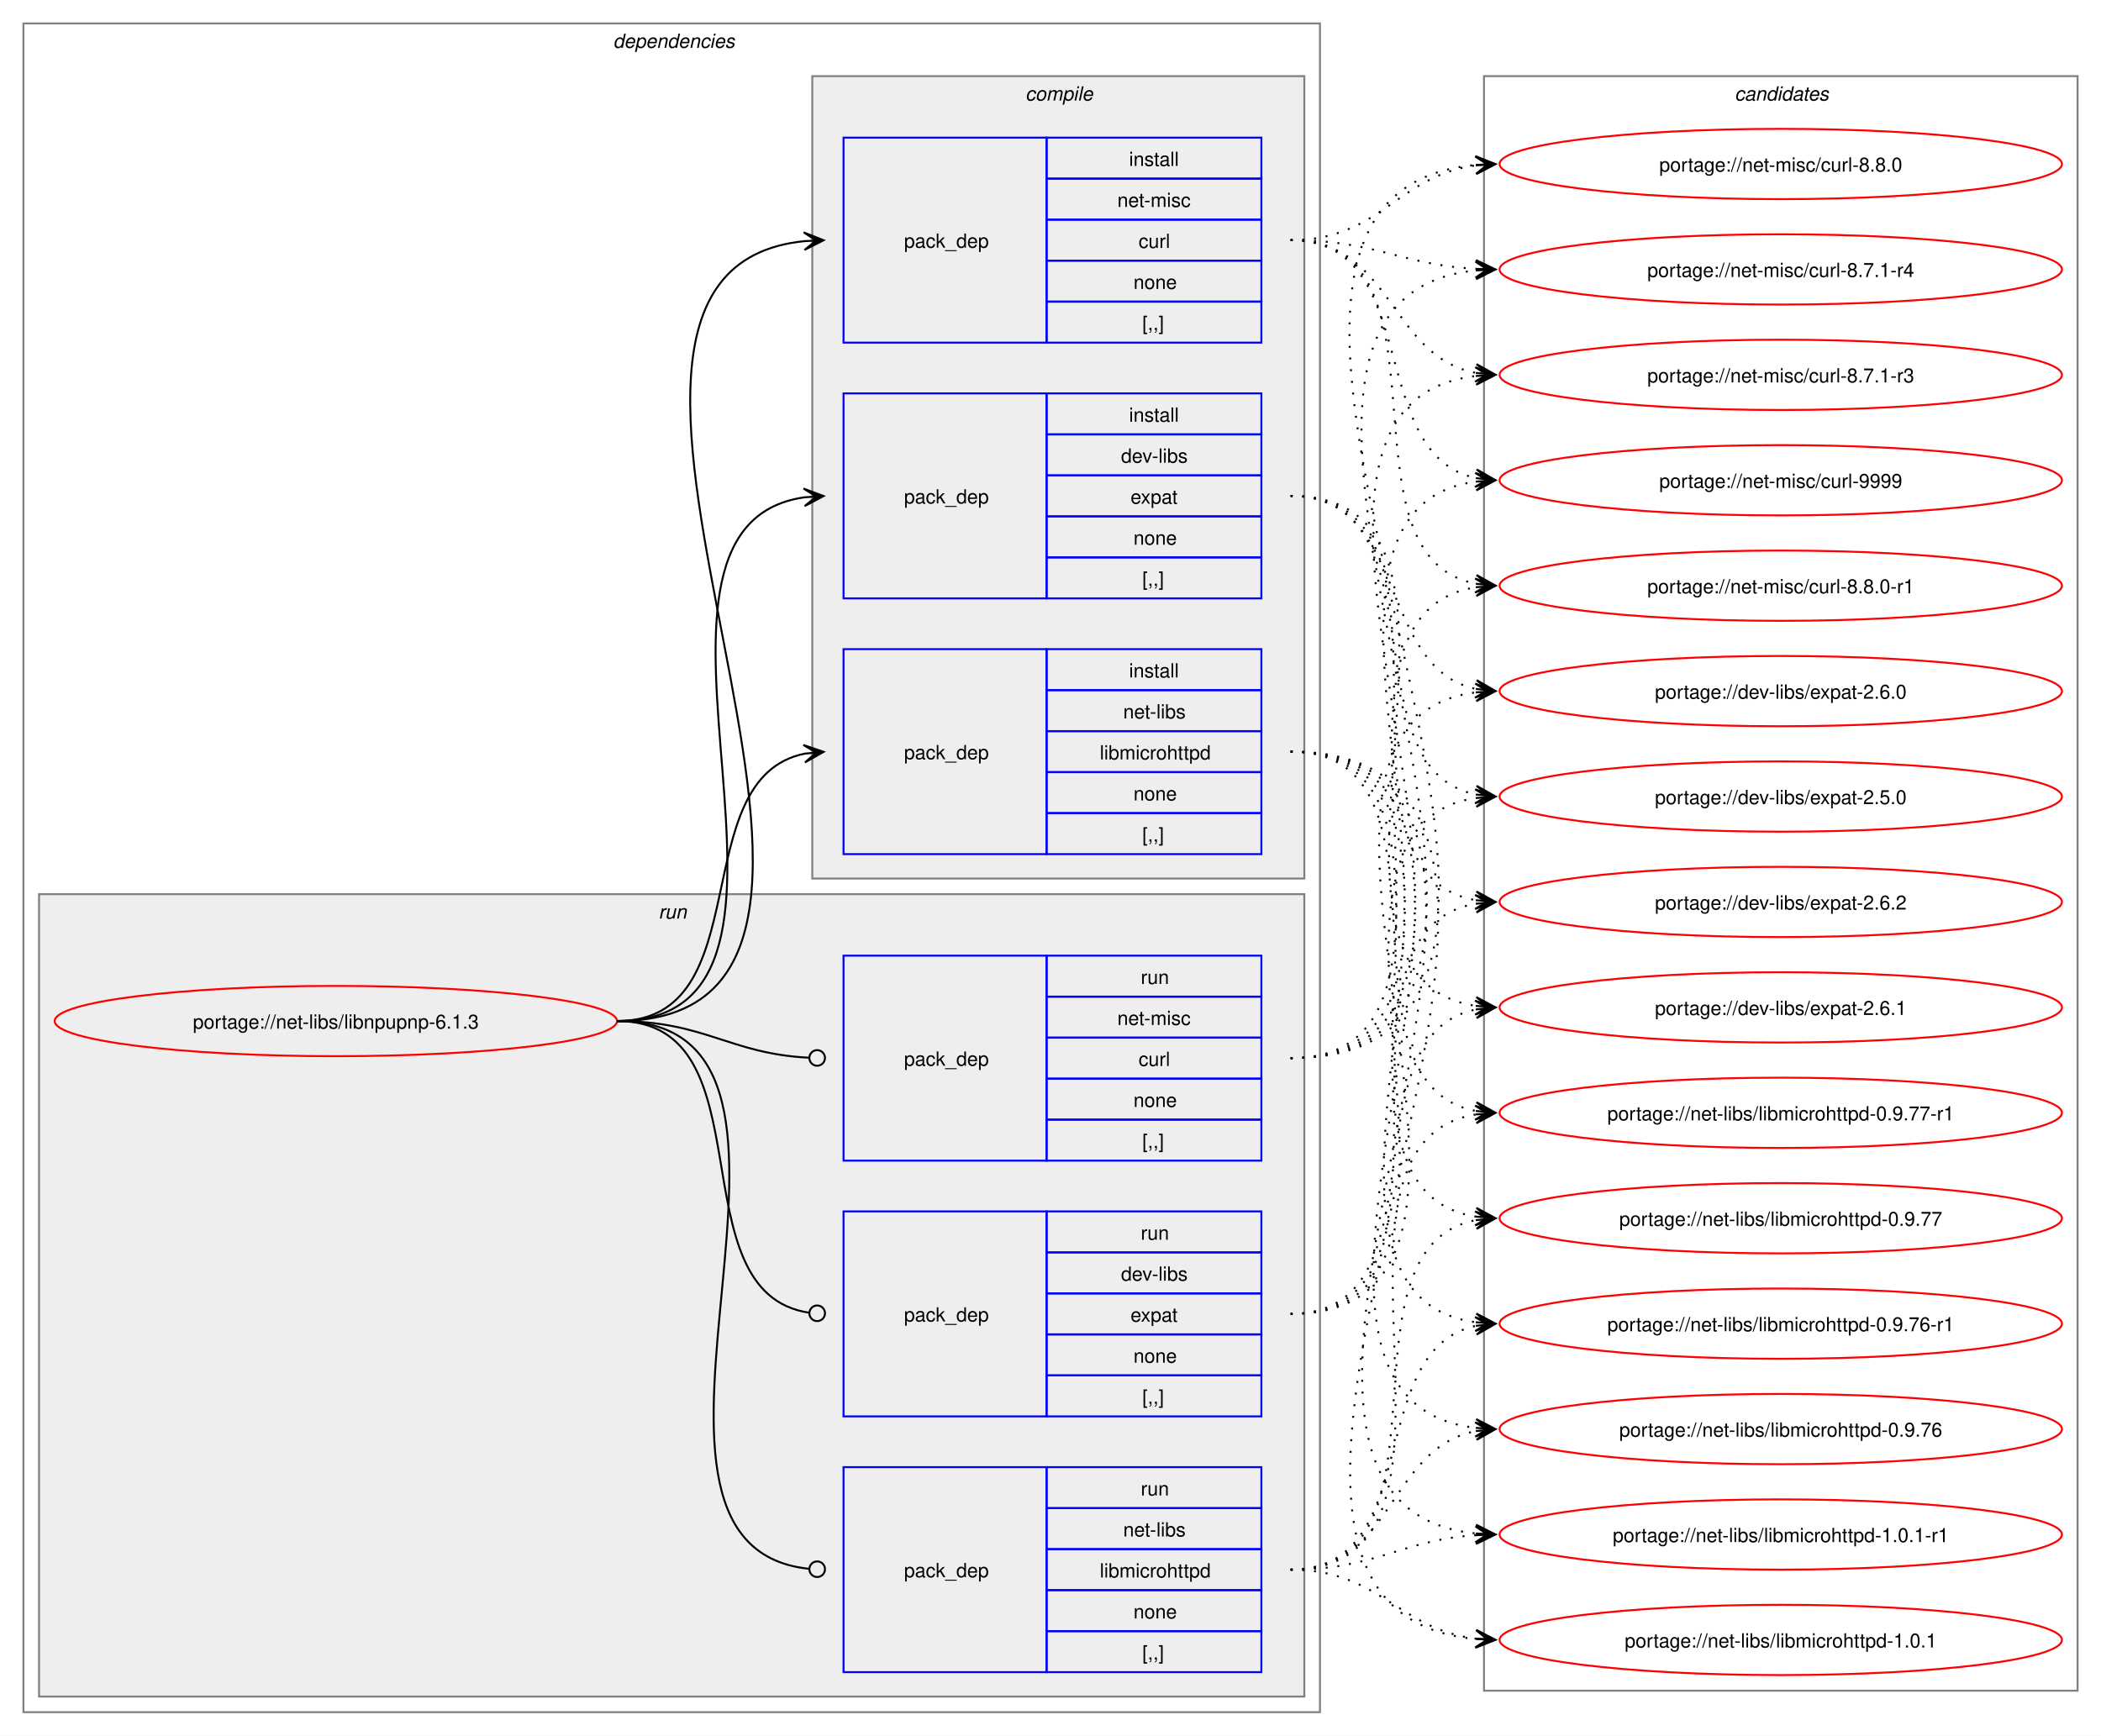
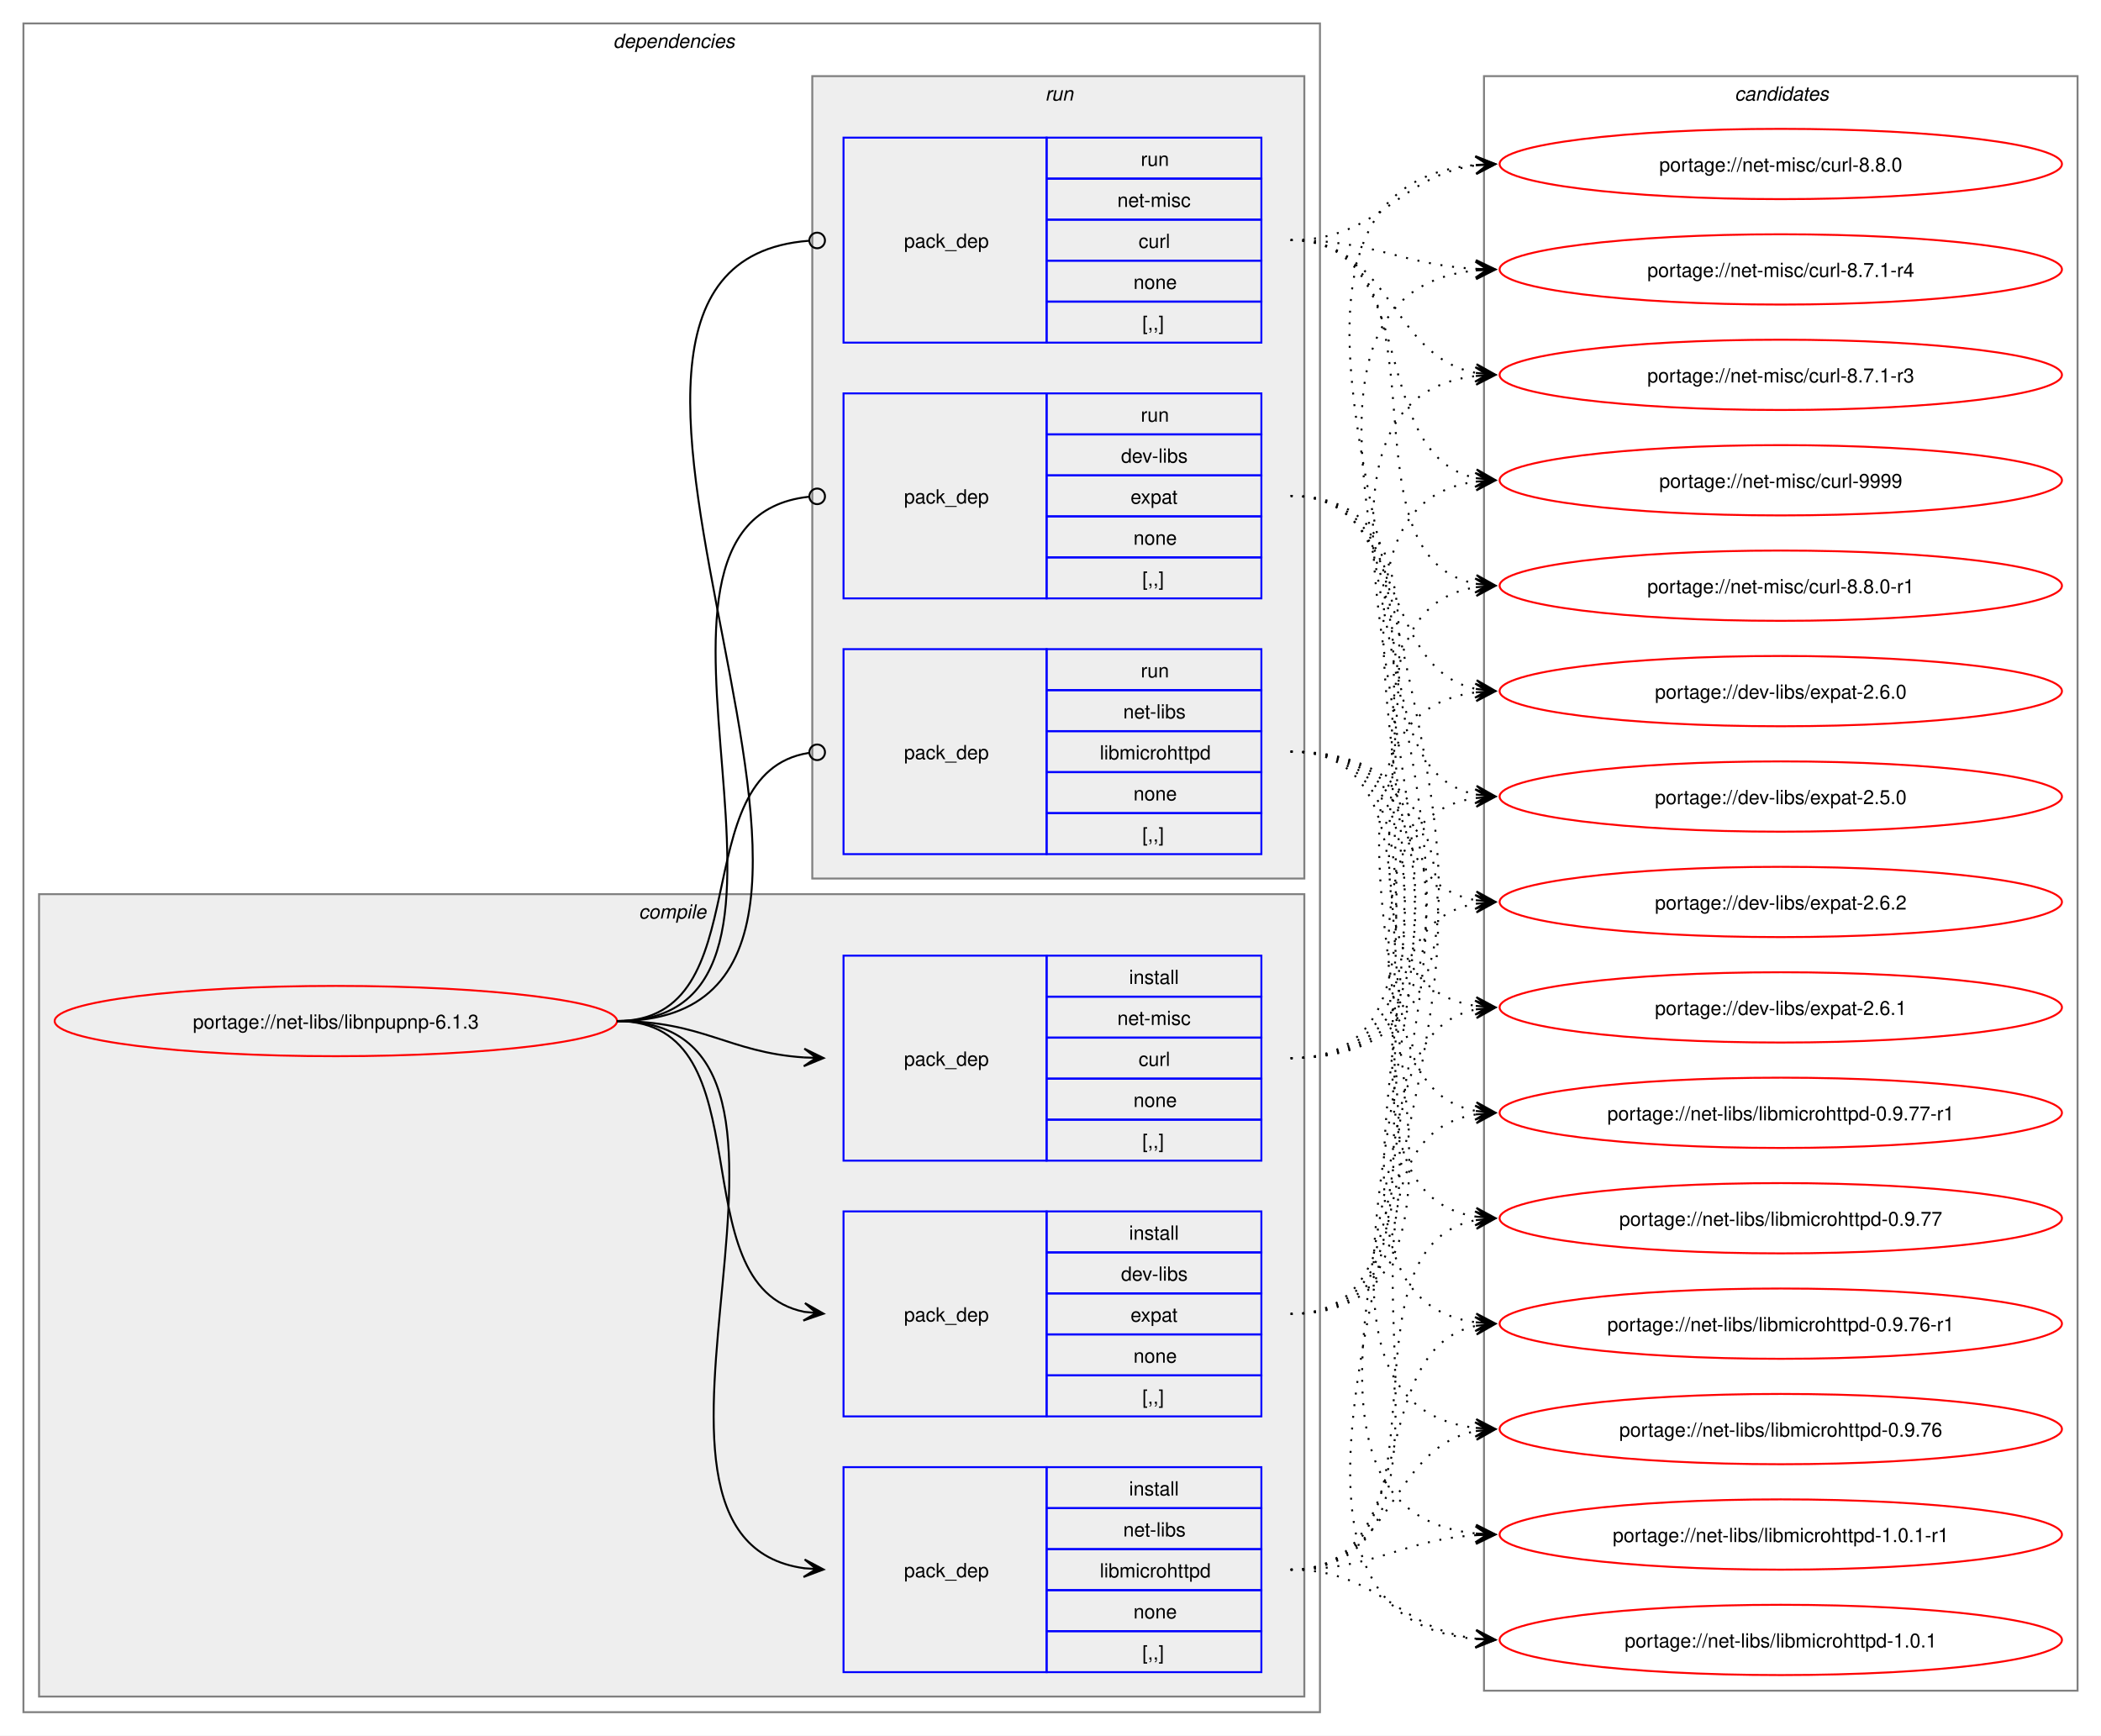
<svg xmlns="http://www.w3.org/2000/svg" xmlns:xlink="http://www.w3.org/1999/xlink" width="1076pt" height="889pt" viewBox="0.00 0.00 1076.00 889.00">
  <g id="graph0" class="graph" transform="scale(1 1) rotate(0) translate(4 885)">
    <polygon fill="white" stroke="none" points="-4,4 -4,-885 1072,-885 1072,4 -4,4" />
    <g id="clust2" class="cluster">
      <polygon fill="none" stroke="gray" points="8,-8 8,-873 672,-873 672,-8 8,-8" />
      <text text-anchor="start" x="310" y="-860.5" font-family="Helvetica,sans-Serif" font-style="italic" font-size="10.00">dependencies</text>
    </g>
+     <g id="clust3" class="cluster">
+       <polygon fill="#eeeeee" stroke="gray" points="16,-16 16,-427 664,-427 664,-16 16,-16" />
+       <text text-anchor="start" x="323.12" y="-414.5" font-family="Helvetica,sans-Serif" font-style="italic" font-size="10.00">compile</text>
+     </g>
    <g id="clust8" class="cluster">
-       <polygon fill="#eeeeee" stroke="gray" points="16,-16 16,-427 664,-427 664,-16 16,-16" />
-       <text text-anchor="start" x="333.25" y="-414.5" font-family="Helvetica,sans-Serif" font-style="italic" font-size="10.00">run</text>
-     </g>
-     <g id="clust3" class="cluster">
      <polygon fill="#eeeeee" stroke="gray" points="412,-435 412,-846 664,-846 664,-435 412,-435" />
-       <text text-anchor="start" x="521.12" y="-833.5" font-family="Helvetica,sans-Serif" font-style="italic" font-size="10.00">compile</text>
+       <text text-anchor="start" x="531.25" y="-833.5" font-family="Helvetica,sans-Serif" font-style="italic" font-size="10.00">run</text>
    </g>
    <g id="clust12" class="cluster">
      <polygon fill="none" stroke="gray" points="756,-19 756,-846 1060,-846 1060,-19 756,-19" />
      <text text-anchor="start" x="884.38" y="-833.5" font-family="Helvetica,sans-Serif" font-style="italic" font-size="10.00">candidates</text>
    </g>
    <g id="node1" class="node">
      <g id="a_node1">
        <a xlink:href="../net-libs/libnpupnp-6.1.3.svg" xlink:title="portage://net-libs/libnpupnp-6.1.3">
          <ellipse fill="none" stroke="red" cx="168" cy="-362" rx="144" ry="18" />
          <text text-anchor="middle" x="168" y="-358.12" font-family="Helvetica,sans-Serif" font-size="10.00">portage://net-libs/libnpupnp-6.1.3</text>
        </a>
      </g>
    </g>
    <g id="node2" class="node">
+       <polygon fill="none" stroke="blue" points="428,-159.5 428,-264.5 532,-264.5 532,-159.5 428,-159.5" />
+       <text text-anchor="start" x="459" y="-208.12" font-family="Helvetica,sans-Serif" font-size="10.00">pack_dep</text>
+       <polygon fill="none" stroke="blue" points="532,-243.5 532,-264.5 642,-264.5 642,-243.5 532,-243.5" />
+       <text text-anchor="start" x="574.25" y="-250" font-family="Helvetica,sans-Serif" font-size="10.00">install</text>
+       <polygon fill="none" stroke="blue" points="532,-222.5 532,-243.5 642,-243.5 642,-222.5 532,-222.5" />
+       <text text-anchor="start" x="570.12" y="-229" font-family="Helvetica,sans-Serif" font-size="10.00">dev-libs</text>
+       <polygon fill="none" stroke="blue" points="532,-201.5 532,-222.5 642,-222.5 642,-201.5 532,-201.5" />
+       <text text-anchor="start" x="575" y="-208" font-family="Helvetica,sans-Serif" font-size="10.00">expat</text>
+       <polygon fill="none" stroke="blue" points="532,-180.5 532,-201.5 642,-201.5 642,-180.5 532,-180.5" />
+       <text text-anchor="start" x="576.5" y="-187" font-family="Helvetica,sans-Serif" font-size="10.00">none</text>
+       <polygon fill="none" stroke="blue" points="532,-159.5 532,-180.5 642,-180.5 642,-159.5 532,-159.5" />
+       <text text-anchor="start" x="581" y="-166" font-family="Helvetica,sans-Serif" font-size="10.00">[,,]</text>
+     </g>
+     <g id="edge1" class="edge">
+       <path fill="none" stroke="black" d="M312,-362C389.89,-362 342.32,-226.29 407.96,-213.04" />
+       <polygon fill="black" stroke="black" points="417.79,-212.11 408.25,-217.53 414.02,-212.47 407.83,-213.05 407.83,-213.05 407.83,-213.05 414.02,-212.47 407.41,-208.57 417.79,-212.11" />
+     </g>
+     <g id="node3" class="node">
+       <polygon fill="none" stroke="blue" points="428,-28.5 428,-133.5 532,-133.5 532,-28.5 428,-28.5" />
+       <text text-anchor="start" x="459" y="-77.12" font-family="Helvetica,sans-Serif" font-size="10.00">pack_dep</text>
+       <polygon fill="none" stroke="blue" points="532,-112.5 532,-133.5 642,-133.5 642,-112.5 532,-112.5" />
+       <text text-anchor="start" x="574.25" y="-119" font-family="Helvetica,sans-Serif" font-size="10.00">install</text>
+       <polygon fill="none" stroke="blue" points="532,-91.5 532,-112.5 642,-112.5 642,-91.5 532,-91.5" />
+       <text text-anchor="start" x="571.25" y="-98" font-family="Helvetica,sans-Serif" font-size="10.00">net-libs</text>
+       <polygon fill="none" stroke="blue" points="532,-70.5 532,-91.5 642,-91.5 642,-70.5 532,-70.5" />
+       <text text-anchor="start" x="559.25" y="-77" font-family="Helvetica,sans-Serif" font-size="10.00">libmicrohttpd</text>
+       <polygon fill="none" stroke="blue" points="532,-49.5 532,-70.5 642,-70.5 642,-49.5 532,-49.5" />
+       <text text-anchor="start" x="576.5" y="-56" font-family="Helvetica,sans-Serif" font-size="10.00">none</text>
+       <polygon fill="none" stroke="blue" points="532,-28.5 532,-49.5 642,-49.5 642,-28.5 532,-28.5" />
+       <text text-anchor="start" x="581" y="-35" font-family="Helvetica,sans-Serif" font-size="10.00">[,,]</text>
+     </g>
+     <g id="edge2" class="edge">
+       <path fill="none" stroke="black" d="M312,-362C441.72,-362 294.5,-97.22 408,-81.71" />
+       <polygon fill="black" stroke="black" points="417.78,-81.08 408.09,-86.21 414.01,-81.32 407.8,-81.72 407.8,-81.72 407.8,-81.72 414.01,-81.32 407.52,-77.23 417.78,-81.08" />
+     </g>
+     <g id="node4" class="node">
+       <polygon fill="none" stroke="blue" points="428,-290.5 428,-395.5 532,-395.5 532,-290.5 428,-290.5" />
+       <text text-anchor="start" x="459" y="-339.12" font-family="Helvetica,sans-Serif" font-size="10.00">pack_dep</text>
+       <polygon fill="none" stroke="blue" points="532,-374.5 532,-395.5 642,-395.5 642,-374.5 532,-374.5" />
+       <text text-anchor="start" x="574.25" y="-381" font-family="Helvetica,sans-Serif" font-size="10.00">install</text>
+       <polygon fill="none" stroke="blue" points="532,-353.5 532,-374.5 642,-374.5 642,-353.5 532,-353.5" />
+       <text text-anchor="start" x="568.25" y="-360" font-family="Helvetica,sans-Serif" font-size="10.00">net-misc</text>
+       <polygon fill="none" stroke="blue" points="532,-332.5 532,-353.5 642,-353.5 642,-332.5 532,-332.5" />
+       <text text-anchor="start" x="579.12" y="-339" font-family="Helvetica,sans-Serif" font-size="10.00">curl</text>
+       <polygon fill="none" stroke="blue" points="532,-311.5 532,-332.5 642,-332.5 642,-311.5 532,-311.5" />
+       <text text-anchor="start" x="576.5" y="-318" font-family="Helvetica,sans-Serif" font-size="10.00">none</text>
+       <polygon fill="none" stroke="blue" points="532,-290.5 532,-311.5 642,-311.5 642,-290.5 532,-290.5" />
+       <text text-anchor="start" x="581" y="-297" font-family="Helvetica,sans-Serif" font-size="10.00">[,,]</text>
+     </g>
+     <g id="edge3" class="edge">
+       <path fill="none" stroke="black" d="M312,-362C356.34,-362 368.74,-345.99 407.84,-343.36" />
+       <polygon fill="black" stroke="black" points="417.78,-343.04 407.93,-347.86 414,-343.16 407.79,-343.36 407.79,-343.36 407.79,-343.36 414,-343.16 407.64,-338.87 417.78,-343.04" />
+     </g>
+     <g id="node5" class="node">
      <polygon fill="none" stroke="blue" points="428,-578.5 428,-683.5 532,-683.5 532,-578.5 428,-578.5" />
      <text text-anchor="start" x="459" y="-627.12" font-family="Helvetica,sans-Serif" font-size="10.00">pack_dep</text>
      <polygon fill="none" stroke="blue" points="532,-662.5 532,-683.5 642,-683.5 642,-662.5 532,-662.5" />
-       <text text-anchor="start" x="574.25" y="-669" font-family="Helvetica,sans-Serif" font-size="10.00">install</text>
+       <text text-anchor="start" x="580.25" y="-669" font-family="Helvetica,sans-Serif" font-size="10.00">run</text>
      <polygon fill="none" stroke="blue" points="532,-641.5 532,-662.5 642,-662.5 642,-641.5 532,-641.5" />
      <text text-anchor="start" x="570.12" y="-648" font-family="Helvetica,sans-Serif" font-size="10.00">dev-libs</text>
      <polygon fill="none" stroke="blue" points="532,-620.5 532,-641.5 642,-641.5 642,-620.5 532,-620.5" />
      <text text-anchor="start" x="575" y="-627" font-family="Helvetica,sans-Serif" font-size="10.00">expat</text>
      <polygon fill="none" stroke="blue" points="532,-599.5 532,-620.5 642,-620.5 642,-599.5 532,-599.5" />
      <text text-anchor="start" x="576.5" y="-606" font-family="Helvetica,sans-Serif" font-size="10.00">none</text>
      <polygon fill="none" stroke="blue" points="532,-578.5 532,-599.5 642,-599.5 642,-578.5 532,-578.5" />
      <text text-anchor="start" x="581" y="-585" font-family="Helvetica,sans-Serif" font-size="10.00">[,,]</text>
    </g>
-     <g id="edge1" class="edge">
-       <path fill="none" stroke="black" d="M312,-362C436.77,-362 299.18,-614.96 408.07,-630.28" />
-       <polygon fill="black" stroke="black" points="417.78,-630.92 407.51,-634.75 414.01,-630.67 407.81,-630.26 407.81,-630.26 407.81,-630.26 414.01,-630.67 408.1,-625.77 417.78,-630.92" />
-     </g>
-     <g id="node3" class="node">
+     <g id="edge4" class="edge">
+       <path fill="none" stroke="black" d="M312,-362C437.53,-362 297.51,-618.03 410.07,-630.53" />
+       <ellipse fill="none" stroke="black" cx="414.51" cy="-630.76" rx="4" ry="4" />
+     </g>
+     <g id="node6" class="node">
      <polygon fill="none" stroke="blue" points="428,-447.5 428,-552.5 532,-552.5 532,-447.5 428,-447.5" />
      <text text-anchor="start" x="459" y="-496.12" font-family="Helvetica,sans-Serif" font-size="10.00">pack_dep</text>
      <polygon fill="none" stroke="blue" points="532,-531.5 532,-552.5 642,-552.5 642,-531.5 532,-531.5" />
-       <text text-anchor="start" x="574.25" y="-538" font-family="Helvetica,sans-Serif" font-size="10.00">install</text>
+       <text text-anchor="start" x="580.25" y="-538" font-family="Helvetica,sans-Serif" font-size="10.00">run</text>
      <polygon fill="none" stroke="blue" points="532,-510.5 532,-531.5 642,-531.5 642,-510.5 532,-510.5" />
      <text text-anchor="start" x="571.25" y="-517" font-family="Helvetica,sans-Serif" font-size="10.00">net-libs</text>
      <polygon fill="none" stroke="blue" points="532,-489.5 532,-510.5 642,-510.5 642,-489.5 532,-489.5" />
      <text text-anchor="start" x="559.25" y="-496" font-family="Helvetica,sans-Serif" font-size="10.00">libmicrohttpd</text>
      <polygon fill="none" stroke="blue" points="532,-468.5 532,-489.5 642,-489.5 642,-468.5 532,-468.5" />
      <text text-anchor="start" x="576.5" y="-475" font-family="Helvetica,sans-Serif" font-size="10.00">none</text>
      <polygon fill="none" stroke="blue" points="532,-447.5 532,-468.5 642,-468.5 642,-447.5 532,-447.5" />
      <text text-anchor="start" x="581" y="-454" font-family="Helvetica,sans-Serif" font-size="10.00">[,,]</text>
    </g>
-     <g id="edge2" class="edge">
-       <path fill="none" stroke="black" d="M312,-362C385.67,-362 345.96,-486.34 408.12,-498.97" />
-       <polygon fill="black" stroke="black" points="417.79,-499.89 407.41,-503.42 414.02,-499.53 407.83,-498.94 407.83,-498.94 407.83,-498.94 414.02,-499.53 408.26,-494.46 417.79,-499.89" />
-     </g>
-     <g id="node4" class="node">
+     <g id="edge5" class="edge">
+       <path fill="none" stroke="black" d="M312,-362C386.43,-362 345.13,-488.91 410.07,-499.32" />
+       <ellipse fill="none" stroke="black" cx="414.51" cy="-499.66" rx="4" ry="4" />
+     </g>
+     <g id="node7" class="node">
      <polygon fill="none" stroke="blue" points="428,-709.5 428,-814.5 532,-814.5 532,-709.5 428,-709.5" />
      <text text-anchor="start" x="459" y="-758.12" font-family="Helvetica,sans-Serif" font-size="10.00">pack_dep</text>
      <polygon fill="none" stroke="blue" points="532,-793.5 532,-814.5 642,-814.5 642,-793.5 532,-793.5" />
-       <text text-anchor="start" x="574.25" y="-800" font-family="Helvetica,sans-Serif" font-size="10.00">install</text>
+       <text text-anchor="start" x="580.25" y="-800" font-family="Helvetica,sans-Serif" font-size="10.00">run</text>
      <polygon fill="none" stroke="blue" points="532,-772.5 532,-793.5 642,-793.5 642,-772.5 532,-772.5" />
      <text text-anchor="start" x="568.25" y="-779" font-family="Helvetica,sans-Serif" font-size="10.00">net-misc</text>
      <polygon fill="none" stroke="blue" points="532,-751.5 532,-772.5 642,-772.5 642,-751.5 532,-751.5" />
      <text text-anchor="start" x="579.12" y="-758" font-family="Helvetica,sans-Serif" font-size="10.00">curl</text>
      <polygon fill="none" stroke="blue" points="532,-730.5 532,-751.5 642,-751.5 642,-730.5 532,-730.5" />
      <text text-anchor="start" x="576.5" y="-737" font-family="Helvetica,sans-Serif" font-size="10.00">none</text>
      <polygon fill="none" stroke="blue" points="532,-709.5 532,-730.5 642,-730.5 642,-709.5 532,-709.5" />
      <text text-anchor="start" x="581" y="-716" font-family="Helvetica,sans-Serif" font-size="10.00">[,,]</text>
    </g>
-     <g id="edge3" class="edge">
-       <path fill="none" stroke="black" d="M312,-362C492.25,-362 245.49,-745.76 408.23,-761.5" />
-       <polygon fill="black" stroke="black" points="417.78,-761.94 407.59,-765.98 414.01,-761.77 407.79,-761.48 407.79,-761.48 407.79,-761.48 414.01,-761.77 408,-756.99 417.78,-761.94" />
-     </g>
-     <g id="node5" class="node">
-       <polygon fill="none" stroke="blue" points="428,-159.5 428,-264.5 532,-264.5 532,-159.5 428,-159.5" />
-       <text text-anchor="start" x="459" y="-208.12" font-family="Helvetica,sans-Serif" font-size="10.00">pack_dep</text>
-       <polygon fill="none" stroke="blue" points="532,-243.5 532,-264.5 642,-264.5 642,-243.5 532,-243.5" />
-       <text text-anchor="start" x="580.25" y="-250" font-family="Helvetica,sans-Serif" font-size="10.00">run</text>
-       <polygon fill="none" stroke="blue" points="532,-222.5 532,-243.5 642,-243.5 642,-222.5 532,-222.5" />
-       <text text-anchor="start" x="570.12" y="-229" font-family="Helvetica,sans-Serif" font-size="10.00">dev-libs</text>
-       <polygon fill="none" stroke="blue" points="532,-201.5 532,-222.5 642,-222.5 642,-201.5 532,-201.5" />
-       <text text-anchor="start" x="575" y="-208" font-family="Helvetica,sans-Serif" font-size="10.00">expat</text>
-       <polygon fill="none" stroke="blue" points="532,-180.5 532,-201.5 642,-201.5 642,-180.5 532,-180.5" />
-       <text text-anchor="start" x="576.5" y="-187" font-family="Helvetica,sans-Serif" font-size="10.00">none</text>
-       <polygon fill="none" stroke="blue" points="532,-159.5 532,-180.5 642,-180.5 642,-159.5 532,-159.5" />
-       <text text-anchor="start" x="581" y="-166" font-family="Helvetica,sans-Serif" font-size="10.00">[,,]</text>
-     </g>
-     <g id="edge4" class="edge">
-       <path fill="none" stroke="black" d="M312,-362C390.85,-362 341.13,-222.93 410.44,-212.6" />
-       <ellipse fill="none" stroke="black" cx="414.51" cy="-212.32" rx="4" ry="4" />
-     </g>
-     <g id="node6" class="node">
-       <polygon fill="none" stroke="blue" points="428,-28.5 428,-133.5 532,-133.5 532,-28.5 428,-28.5" />
-       <text text-anchor="start" x="459" y="-77.12" font-family="Helvetica,sans-Serif" font-size="10.00">pack_dep</text>
-       <polygon fill="none" stroke="blue" points="532,-112.5 532,-133.5 642,-133.5 642,-112.5 532,-112.5" />
-       <text text-anchor="start" x="580.25" y="-119" font-family="Helvetica,sans-Serif" font-size="10.00">run</text>
-       <polygon fill="none" stroke="blue" points="532,-91.5 532,-112.5 642,-112.5 642,-91.5 532,-91.5" />
-       <text text-anchor="start" x="571.25" y="-98" font-family="Helvetica,sans-Serif" font-size="10.00">net-libs</text>
-       <polygon fill="none" stroke="blue" points="532,-70.5 532,-91.5 642,-91.5 642,-70.5 532,-70.5" />
-       <text text-anchor="start" x="559.25" y="-77" font-family="Helvetica,sans-Serif" font-size="10.00">libmicrohttpd</text>
-       <polygon fill="none" stroke="blue" points="532,-49.5 532,-70.5 642,-70.5 642,-49.5 532,-49.5" />
-       <text text-anchor="start" x="576.5" y="-56" font-family="Helvetica,sans-Serif" font-size="10.00">none</text>
-       <polygon fill="none" stroke="blue" points="532,-28.5 532,-49.5 642,-49.5 642,-28.5 532,-28.5" />
-       <text text-anchor="start" x="581" y="-35" font-family="Helvetica,sans-Serif" font-size="10.00">[,,]</text>
-     </g>
-     <g id="edge5" class="edge">
-       <path fill="none" stroke="black" d="M312,-362C442.5,-362 292.71,-94.02 410.08,-81.46" />
-       <ellipse fill="none" stroke="black" cx="414.51" cy="-81.23" rx="4" ry="4" />
-     </g>
-     <g id="node7" class="node">
-       <polygon fill="none" stroke="blue" points="428,-290.5 428,-395.5 532,-395.5 532,-290.5 428,-290.5" />
-       <text text-anchor="start" x="459" y="-339.12" font-family="Helvetica,sans-Serif" font-size="10.00">pack_dep</text>
-       <polygon fill="none" stroke="blue" points="532,-374.5 532,-395.5 642,-395.5 642,-374.5 532,-374.5" />
-       <text text-anchor="start" x="580.25" y="-381" font-family="Helvetica,sans-Serif" font-size="10.00">run</text>
-       <polygon fill="none" stroke="blue" points="532,-353.5 532,-374.5 642,-374.5 642,-353.5 532,-353.5" />
-       <text text-anchor="start" x="568.25" y="-360" font-family="Helvetica,sans-Serif" font-size="10.00">net-misc</text>
-       <polygon fill="none" stroke="blue" points="532,-332.5 532,-353.5 642,-353.5 642,-332.5 532,-332.5" />
-       <text text-anchor="start" x="579.12" y="-339" font-family="Helvetica,sans-Serif" font-size="10.00">curl</text>
-       <polygon fill="none" stroke="blue" points="532,-311.5 532,-332.5 642,-332.5 642,-311.5 532,-311.5" />
-       <text text-anchor="start" x="576.5" y="-318" font-family="Helvetica,sans-Serif" font-size="10.00">none</text>
-       <polygon fill="none" stroke="blue" points="532,-290.5 532,-311.5 642,-311.5 642,-290.5 532,-290.5" />
-       <text text-anchor="start" x="581" y="-297" font-family="Helvetica,sans-Serif" font-size="10.00">[,,]</text>
-     </g>
    <g id="edge6" class="edge">
-       <path fill="none" stroke="black" d="M312,-362C357.19,-362 369.2,-345.37 410.11,-343.23" />
-       <ellipse fill="none" stroke="black" cx="414.5" cy="-343.11" rx="4" ry="4" />
+       <path fill="none" stroke="black" d="M312,-362C492.97,-362 243.52,-748.83 410.2,-761.67" />
+       <ellipse fill="none" stroke="black" cx="414.5" cy="-761.83" rx="4" ry="4" />
    </g>
    <g id="node8" class="node">
      <g id="a_node8">
        <a xlink:href="../dev-libs/expat-2.6.2.svg" xlink:title="portage://dev-libs/expat-2.6.2">
          <ellipse fill="none" stroke="red" cx="908" cy="-423" rx="144" ry="18" />
          <text text-anchor="middle" x="908" y="-419.12" font-family="Helvetica,sans-Serif" font-size="10.00">portage://dev-libs/expat-2.6.2</text>
        </a>
      </g>
    </g>
    <g id="edge7" class="edge">
-       <path fill="none" stroke="black" stroke-dasharray="1,5" d="M657,-631C756.8,-631 666.68,-438.54 752.02,-423.88" />
-       <polygon fill="black" stroke="black" points="761.79,-423.1 752.18,-428.38 758.02,-423.4 751.82,-423.9 751.82,-423.9 751.82,-423.9 758.02,-423.4 751.46,-419.41 761.79,-423.1" />
+       <path fill="none" stroke="black" stroke-dasharray="1,5" d="M657,-212C757.95,-212 665.66,-407.23 751.89,-422.11" />
+       <polygon fill="black" stroke="black" points="761.79,-422.9 751.46,-426.58 758.02,-422.6 751.82,-422.1 751.82,-422.1 751.82,-422.1 758.02,-422.6 752.18,-417.61 761.79,-422.9" />
    </g>
    <g id="node9" class="node">
      <g id="a_node9">
        <a xlink:href="../dev-libs/expat-2.6.1.svg" xlink:title="portage://dev-libs/expat-2.6.1">
          <ellipse fill="none" stroke="red" cx="908" cy="-369" rx="144" ry="18" />
          <text text-anchor="middle" x="908" y="-365.12" font-family="Helvetica,sans-Serif" font-size="10.00">portage://dev-libs/expat-2.6.1</text>
        </a>
      </g>
    </g>
    <g id="edge8" class="edge">
-       <path fill="none" stroke="black" stroke-dasharray="1,5" d="M657,-631C778.69,-631 646.2,-385.12 752,-369.75" />
-       <polygon fill="black" stroke="black" points="761.78,-369.08 752.11,-374.25 758.01,-369.34 751.81,-369.76 751.81,-369.76 751.81,-369.76 758.01,-369.34 751.5,-365.28 761.78,-369.08" />
+       <path fill="none" stroke="black" stroke-dasharray="1,5" d="M657,-212C737.25,-212 684.33,-354.63 752.1,-368" />
+       <polygon fill="black" stroke="black" points="761.79,-368.89 751.42,-372.45 758.02,-368.54 751.83,-367.97 751.83,-367.97 751.83,-367.97 758.02,-368.54 752.24,-363.49 761.79,-368.89" />
    </g>
    <g id="node10" class="node">
      <g id="a_node10">
        <a xlink:href="../dev-libs/expat-2.6.0.svg" xlink:title="portage://dev-libs/expat-2.6.0">
          <ellipse fill="none" stroke="red" cx="908" cy="-531" rx="144" ry="18" />
          <text text-anchor="middle" x="908" y="-527.12" font-family="Helvetica,sans-Serif" font-size="10.00">portage://dev-libs/expat-2.6.0</text>
        </a>
      </g>
    </g>
    <g id="edge9" class="edge">
-       <path fill="none" stroke="black" stroke-dasharray="1,5" d="M657,-631C717.72,-631 700.83,-543.11 751.85,-532.12" />
-       <polygon fill="black" stroke="black" points="761.79,-531.12 752.29,-536.6 758.03,-531.5 751.84,-532.12 751.84,-532.12 751.84,-532.12 758.03,-531.5 751.39,-527.65 761.79,-531.12" />
+       <path fill="none" stroke="black" stroke-dasharray="1,5" d="M657,-212C802.46,-212 623.53,-514.4 751.88,-530.35" />
+       <polygon fill="black" stroke="black" points="761.78,-530.93 751.54,-534.83 758.01,-530.71 751.8,-530.34 751.8,-530.34 751.8,-530.34 758.01,-530.71 752.07,-525.85 761.78,-530.93" />
    </g>
    <g id="node11" class="node">
      <g id="a_node11">
        <a xlink:href="../dev-libs/expat-2.5.0.svg" xlink:title="portage://dev-libs/expat-2.5.0">
          <ellipse fill="none" stroke="red" cx="908" cy="-477" rx="144" ry="18" />
          <text text-anchor="middle" x="908" y="-473.12" font-family="Helvetica,sans-Serif" font-size="10.00">portage://dev-libs/expat-2.5.0</text>
        </a>
      </g>
    </g>
    <g id="edge10" class="edge">
-       <path fill="none" stroke="black" stroke-dasharray="1,5" d="M657,-631C736.2,-631 685.24,-491.1 752.23,-477.98" />
-       <polygon fill="black" stroke="black" points="761.79,-477.11 752.24,-482.5 758.02,-477.45 751.83,-478.02 751.83,-478.02 751.83,-478.02 758.02,-477.45 751.42,-473.54 761.79,-477.11" />
+       <path fill="none" stroke="black" stroke-dasharray="1,5" d="M657,-212C779.89,-212 645.11,-460.7 751.9,-476.24" />
+       <polygon fill="black" stroke="black" points="761.78,-476.92 751.5,-480.72 758.01,-476.66 751.81,-476.23 751.81,-476.23 751.81,-476.23 758.01,-476.66 752.12,-471.74 761.78,-476.92" />
    </g>
    <g id="node12" class="node">
      <g id="a_node12">
        <a xlink:href="../net-libs/libmicrohttpd-1.0.1-r1.svg" xlink:title="portage://net-libs/libmicrohttpd-1.0.1-r1">
          <ellipse fill="none" stroke="red" cx="908" cy="-99" rx="144" ry="18" />
          <text text-anchor="middle" x="908" y="-95.12" font-family="Helvetica,sans-Serif" font-size="10.00">portage://net-libs/libmicrohttpd-1.0.1-r1</text>
        </a>
      </g>
    </g>
    <g id="edge11" class="edge">
-       <path fill="none" stroke="black" stroke-dasharray="1,5" d="M657,-500C837.56,-500 589.24,-115.28 752.21,-99.5" />
-       <polygon fill="black" stroke="black" points="761.78,-99.06 752,-104.01 758.01,-99.23 751.79,-99.52 751.79,-99.52 751.79,-99.52 758.01,-99.23 751.59,-95.02 761.78,-99.06" />
+       <path fill="none" stroke="black" stroke-dasharray="1,5" d="M657,-81C700.87,-81 713.25,-96.17 751.95,-98.66" />
+       <polygon fill="black" stroke="black" points="761.78,-98.96 751.65,-103.15 758,-98.84 751.79,-98.65 751.79,-98.65 751.79,-98.65 758,-98.84 751.93,-94.15 761.78,-98.96" />
    </g>
    <g id="node13" class="node">
      <g id="a_node13">
        <a xlink:href="../net-libs/libmicrohttpd-1.0.1.svg" xlink:title="portage://net-libs/libmicrohttpd-1.0.1">
          <ellipse fill="none" stroke="red" cx="908" cy="-45" rx="144" ry="18" />
          <text text-anchor="middle" x="908" y="-41.12" font-family="Helvetica,sans-Serif" font-size="10.00">portage://net-libs/libmicrohttpd-1.0.1</text>
        </a>
      </g>
    </g>
    <g id="edge12" class="edge">
-       <path fill="none" stroke="black" stroke-dasharray="1,5" d="M657,-500C860.78,-500 566.66,-61.73 751.97,-45.46" />
-       <polygon fill="black" stroke="black" points="761.78,-45.05 751.98,-49.97 758,-45.21 751.79,-45.47 751.79,-45.47 751.79,-45.47 758,-45.21 751.6,-40.98 761.78,-45.05" />
+       <path fill="none" stroke="black" stroke-dasharray="1,5" d="M657,-81C702.77,-81 711.93,-50.53 751.84,-45.66" />
+       <polygon fill="black" stroke="black" points="761.78,-45.07 752.06,-50.15 758.01,-45.29 751.8,-45.66 751.8,-45.66 751.8,-45.66 758.01,-45.29 751.54,-41.17 761.78,-45.07" />
    </g>
    <g id="node14" class="node">
      <g id="a_node14">
        <a xlink:href="../net-libs/libmicrohttpd-0.9.77-r1.svg" xlink:title="portage://net-libs/libmicrohttpd-0.9.77-r1">
          <ellipse fill="none" stroke="red" cx="908" cy="-315" rx="144" ry="18" />
          <text text-anchor="middle" x="908" y="-311.12" font-family="Helvetica,sans-Serif" font-size="10.00">portage://net-libs/libmicrohttpd-0.9.77-r1</text>
        </a>
      </g>
    </g>
    <g id="edge13" class="edge">
-       <path fill="none" stroke="black" stroke-dasharray="1,5" d="M657,-500C747.88,-500 674.79,-329.86 752.21,-315.91" />
-       <polygon fill="black" stroke="black" points="761.79,-315.1 752.2,-320.43 758.02,-315.42 751.82,-315.94 751.82,-315.94 751.82,-315.94 758.02,-315.42 751.44,-311.46 761.79,-315.1" />
+       <path fill="none" stroke="black" stroke-dasharray="1,5" d="M657,-81C767.16,-81 657.14,-298.84 751.81,-314.15" />
+       <polygon fill="black" stroke="black" points="761.79,-314.91 751.47,-318.64 758.01,-314.62 751.81,-314.15 751.81,-314.15 751.81,-314.15 758.01,-314.62 752.15,-309.67 761.79,-314.91" />
    </g>
    <g id="node15" class="node">
      <g id="a_node15">
        <a xlink:href="../net-libs/libmicrohttpd-0.9.77.svg" xlink:title="portage://net-libs/libmicrohttpd-0.9.77">
          <ellipse fill="none" stroke="red" cx="908" cy="-261" rx="144" ry="18" />
          <text text-anchor="middle" x="908" y="-257.12" font-family="Helvetica,sans-Serif" font-size="10.00">portage://net-libs/libmicrohttpd-0.9.77</text>
        </a>
      </g>
    </g>
    <g id="edge14" class="edge">
-       <path fill="none" stroke="black" stroke-dasharray="1,5" d="M657,-500C769.23,-500 655.16,-277.06 751.92,-261.82" />
-       <polygon fill="black" stroke="black" points="761.78,-261.09 752.14,-266.31 758.01,-261.37 751.81,-261.83 751.81,-261.83 751.81,-261.83 758.01,-261.37 751.48,-257.34 761.78,-261.09" />
+       <path fill="none" stroke="black" stroke-dasharray="1,5" d="M657,-81C745.85,-81 676.69,-245.86 751.96,-260.03" />
+       <polygon fill="black" stroke="black" points="761.79,-260.89 751.43,-264.5 758.02,-260.56 751.82,-260.02 751.82,-260.02 751.82,-260.02 758.02,-260.56 752.22,-255.54 761.79,-260.89" />
    </g>
    <g id="node16" class="node">
      <g id="a_node16">
        <a xlink:href="../net-libs/libmicrohttpd-0.9.76-r1.svg" xlink:title="portage://net-libs/libmicrohttpd-0.9.76-r1">
          <ellipse fill="none" stroke="red" cx="908" cy="-207" rx="144" ry="18" />
          <text text-anchor="middle" x="908" y="-203.12" font-family="Helvetica,sans-Serif" font-size="10.00">portage://net-libs/libmicrohttpd-0.9.76-r1</text>
        </a>
      </g>
    </g>
    <g id="edge15" class="edge">
-       <path fill="none" stroke="black" stroke-dasharray="1,5" d="M657,-500C791.56,-500 633.95,-223.36 751.96,-207.69" />
-       <polygon fill="black" stroke="black" points="761.78,-207.08 752.09,-212.19 758.01,-207.31 751.8,-207.7 751.8,-207.7 751.8,-207.7 758.01,-207.31 751.52,-203.21 761.78,-207.08" />
+       <path fill="none" stroke="black" stroke-dasharray="1,5" d="M657,-81C726.18,-81 693.89,-193.6 751.98,-205.91" />
+       <polygon fill="black" stroke="black" points="761.79,-206.88 751.39,-210.38 758.02,-206.51 751.84,-205.9 751.84,-205.9 751.84,-205.9 758.02,-206.51 752.28,-201.42 761.79,-206.88" />
    </g>
    <g id="node17" class="node">
      <g id="a_node17">
        <a xlink:href="../net-libs/libmicrohttpd-0.9.76.svg" xlink:title="portage://net-libs/libmicrohttpd-0.9.76">
          <ellipse fill="none" stroke="red" cx="908" cy="-153" rx="144" ry="18" />
          <text text-anchor="middle" x="908" y="-149.12" font-family="Helvetica,sans-Serif" font-size="10.00">portage://net-libs/libmicrohttpd-0.9.76</text>
        </a>
      </g>
    </g>
    <g id="edge16" class="edge">
-       <path fill="none" stroke="black" stroke-dasharray="1,5" d="M657,-500C814.32,-500 612.09,-169.74 751.85,-153.61" />
-       <polygon fill="black" stroke="black" points="761.78,-153.07 752.04,-158.11 758.01,-153.27 751.8,-153.61 751.8,-153.61 751.8,-153.61 758.01,-153.27 751.55,-149.12 761.78,-153.07" />
+       <path fill="none" stroke="black" stroke-dasharray="1,5" d="M657,-81C709.95,-81 706.84,-143.23 751.9,-151.98" />
+       <polygon fill="black" stroke="black" points="761.79,-152.89 751.42,-156.46 758.02,-152.54 751.83,-151.98 751.83,-151.98 751.83,-151.98 758.02,-152.54 752.24,-147.49 761.79,-152.89" />
    </g>
    <g id="node18" class="node">
      <g id="a_node18">
        <a xlink:href="../net-misc/curl-9999.svg" xlink:title="portage://net-misc/curl-9999">
          <ellipse fill="none" stroke="red" cx="908" cy="-639" rx="144" ry="18" />
          <text text-anchor="middle" x="908" y="-635.12" font-family="Helvetica,sans-Serif" font-size="10.00">portage://net-misc/curl-9999</text>
        </a>
      </g>
    </g>
    <g id="edge17" class="edge">
-       <path fill="none" stroke="black" stroke-dasharray="1,5" d="M657,-762C725.22,-762 694.7,-652.09 752.12,-640.06" />
-       <polygon fill="black" stroke="black" points="761.79,-639.12 752.27,-644.57 758.02,-639.49 751.83,-640.09 751.83,-640.09 751.83,-640.09 758.02,-639.49 751.4,-635.61 761.79,-639.12" />
+       <path fill="none" stroke="black" stroke-dasharray="1,5" d="M657,-343C792.78,-343 632.84,-622.47 751.87,-638.3" />
+       <polygon fill="black" stroke="black" points="761.78,-638.92 751.52,-642.79 758.01,-638.69 751.8,-638.3 751.8,-638.3 751.8,-638.3 758.01,-638.69 752.09,-633.81 761.78,-638.92" />
    </g>
    <g id="node19" class="node">
      <g id="a_node19">
        <a xlink:href="../net-misc/curl-8.8.0-r1.svg" xlink:title="portage://net-misc/curl-8.8.0-r1">
          <ellipse fill="none" stroke="red" cx="908" cy="-585" rx="144" ry="18" />
          <text text-anchor="middle" x="908" y="-581.12" font-family="Helvetica,sans-Serif" font-size="10.00">portage://net-misc/curl-8.8.0-r1</text>
        </a>
      </g>
    </g>
    <g id="edge18" class="edge">
-       <path fill="none" stroke="black" stroke-dasharray="1,5" d="M657,-762C744.75,-762 677.64,-599.88 752.09,-585.95" />
-       <polygon fill="black" stroke="black" points="761.79,-585.11 752.22,-590.46 758.02,-585.43 751.82,-585.98 751.82,-585.98 751.82,-585.98 758.02,-585.43 751.43,-581.49 761.79,-585.11" />
+       <path fill="none" stroke="black" stroke-dasharray="1,5" d="M657,-343C770.52,-343 653.86,-569.2 752.1,-584.22" />
+       <polygon fill="black" stroke="black" points="761.78,-584.91 751.49,-588.68 758.01,-584.64 751.81,-584.2 751.81,-584.2 751.81,-584.2 758.01,-584.64 752.13,-579.71 761.78,-584.91" />
    </g>
    <g id="node20" class="node">
      <g id="a_node20">
        <a xlink:href="../net-misc/curl-8.8.0.svg" xlink:title="portage://net-misc/curl-8.8.0">
          <ellipse fill="none" stroke="red" cx="908" cy="-801" rx="144" ry="18" />
          <text text-anchor="middle" x="908" y="-797.12" font-family="Helvetica,sans-Serif" font-size="10.00">portage://net-misc/curl-8.8.0</text>
        </a>
      </g>
    </g>
    <g id="edge19" class="edge">
-       <path fill="none" stroke="black" stroke-dasharray="1,5" d="M657,-762C703.28,-762 711.65,-795.14 752.01,-800.32" />
-       <polygon fill="black" stroke="black" points="761.78,-800.93 751.53,-804.8 758.01,-800.69 751.8,-800.31 751.8,-800.31 751.8,-800.31 758.01,-800.69 752.08,-795.82 761.78,-800.93" />
+       <path fill="none" stroke="black" stroke-dasharray="1,5" d="M657,-343C862.06,-343 565.46,-784.16 751.9,-800.53" />
+       <polygon fill="black" stroke="black" points="761.78,-800.95 751.6,-805.02 758,-800.79 751.79,-800.53 751.79,-800.53 751.79,-800.53 758,-800.79 751.98,-796.03 761.78,-800.95" />
    </g>
    <g id="node21" class="node">
      <g id="a_node21">
        <a xlink:href="../net-misc/curl-8.7.1-r4.svg" xlink:title="portage://net-misc/curl-8.7.1-r4">
          <ellipse fill="none" stroke="red" cx="908" cy="-747" rx="144" ry="18" />
          <text text-anchor="middle" x="908" y="-743.12" font-family="Helvetica,sans-Serif" font-size="10.00">portage://net-misc/curl-8.7.1-r4</text>
        </a>
      </g>
    </g>
    <g id="edge20" class="edge">
-       <path fill="none" stroke="black" stroke-dasharray="1,5" d="M657,-762C700.68,-762 713.39,-749.36 751.99,-747.29" />
-       <polygon fill="black" stroke="black" points="761.78,-747.03 751.9,-751.79 758,-747.13 751.79,-747.29 751.79,-747.29 751.79,-747.29 758,-747.13 751.67,-742.79 761.78,-747.03" />
+       <path fill="none" stroke="black" stroke-dasharray="1,5" d="M657,-343C838.83,-343 588.06,-730.6 752.14,-746.5" />
+       <polygon fill="black" stroke="black" points="761.78,-746.94 751.59,-750.98 758.01,-746.77 751.79,-746.48 751.79,-746.48 751.79,-746.48 758.01,-746.77 752,-741.99 761.78,-746.94" />
    </g>
    <g id="node22" class="node">
      <g id="a_node22">
        <a xlink:href="../net-misc/curl-8.7.1-r3.svg" xlink:title="portage://net-misc/curl-8.7.1-r3">
          <ellipse fill="none" stroke="red" cx="908" cy="-693" rx="144" ry="18" />
          <text text-anchor="middle" x="908" y="-689.12" font-family="Helvetica,sans-Serif" font-size="10.00">portage://net-misc/curl-8.7.1-r3</text>
        </a>
      </g>
    </g>
    <g id="edge21" class="edge">
+       <path fill="none" stroke="black" stroke-dasharray="1,5" d="M657,-343C815.72,-343 610.53,-676.79 752.19,-692.43" />
+       <polygon fill="black" stroke="black" points="761.78,-692.94 751.56,-696.91 758.01,-692.74 751.8,-692.41 751.8,-692.41 751.8,-692.41 758.01,-692.74 752.03,-687.92 761.78,-692.94" />
+     </g>
+     <g id="edge22" class="edge">
+       <path fill="none" stroke="black" stroke-dasharray="1,5" d="M657,-631C756.8,-631 666.68,-438.54 752.02,-423.88" />
+       <polygon fill="black" stroke="black" points="761.79,-423.1 752.18,-428.38 758.02,-423.4 751.82,-423.9 751.82,-423.9 751.82,-423.9 758.02,-423.4 751.46,-419.41 761.79,-423.1" />
+     </g>
+     <g id="edge23" class="edge">
+       <path fill="none" stroke="black" stroke-dasharray="1,5" d="M657,-631C778.69,-631 646.2,-385.12 752,-369.75" />
+       <polygon fill="black" stroke="black" points="761.78,-369.08 752.11,-374.25 758.01,-369.34 751.81,-369.76 751.81,-369.76 751.81,-369.76 758.01,-369.34 751.5,-365.28 761.78,-369.08" />
+     </g>
+     <g id="edge24" class="edge">
+       <path fill="none" stroke="black" stroke-dasharray="1,5" d="M657,-631C717.72,-631 700.83,-543.11 751.85,-532.12" />
+       <polygon fill="black" stroke="black" points="761.79,-531.12 752.29,-536.6 758.03,-531.5 751.84,-532.12 751.84,-532.12 751.84,-532.12 758.03,-531.5 751.39,-527.65 761.79,-531.12" />
+     </g>
+     <g id="edge25" class="edge">
+       <path fill="none" stroke="black" stroke-dasharray="1,5" d="M657,-631C736.2,-631 685.24,-491.1 752.23,-477.98" />
+       <polygon fill="black" stroke="black" points="761.79,-477.11 752.24,-482.5 758.02,-477.45 751.83,-478.02 751.83,-478.02 751.83,-478.02 758.02,-477.45 751.42,-473.54 761.79,-477.11" />
+     </g>
+     <g id="edge26" class="edge">
+       <path fill="none" stroke="black" stroke-dasharray="1,5" d="M657,-500C837.56,-500 589.24,-115.28 752.21,-99.5" />
+       <polygon fill="black" stroke="black" points="761.78,-99.06 752,-104.01 758.01,-99.23 751.79,-99.52 751.79,-99.52 751.79,-99.52 758.01,-99.23 751.59,-95.02 761.78,-99.06" />
+     </g>
+     <g id="edge27" class="edge">
+       <path fill="none" stroke="black" stroke-dasharray="1,5" d="M657,-500C860.78,-500 566.66,-61.73 751.97,-45.46" />
+       <polygon fill="black" stroke="black" points="761.78,-45.05 751.98,-49.97 758,-45.21 751.79,-45.47 751.79,-45.47 751.79,-45.47 758,-45.21 751.6,-40.98 761.78,-45.05" />
+     </g>
+     <g id="edge28" class="edge">
+       <path fill="none" stroke="black" stroke-dasharray="1,5" d="M657,-500C747.88,-500 674.79,-329.86 752.21,-315.91" />
+       <polygon fill="black" stroke="black" points="761.79,-315.1 752.2,-320.43 758.02,-315.42 751.82,-315.94 751.82,-315.94 751.82,-315.94 758.02,-315.42 751.44,-311.46 761.79,-315.1" />
+     </g>
+     <g id="edge29" class="edge">
+       <path fill="none" stroke="black" stroke-dasharray="1,5" d="M657,-500C769.23,-500 655.16,-277.06 751.92,-261.82" />
+       <polygon fill="black" stroke="black" points="761.78,-261.09 752.14,-266.31 758.01,-261.37 751.81,-261.83 751.81,-261.83 751.81,-261.83 758.01,-261.37 751.48,-257.34 761.78,-261.09" />
+     </g>
+     <g id="edge30" class="edge">
+       <path fill="none" stroke="black" stroke-dasharray="1,5" d="M657,-500C791.56,-500 633.95,-223.36 751.96,-207.69" />
+       <polygon fill="black" stroke="black" points="761.78,-207.08 752.09,-212.19 758.01,-207.31 751.8,-207.7 751.8,-207.7 751.8,-207.7 758.01,-207.31 751.52,-203.21 761.78,-207.08" />
+     </g>
+     <g id="edge31" class="edge">
+       <path fill="none" stroke="black" stroke-dasharray="1,5" d="M657,-500C814.32,-500 612.09,-169.74 751.85,-153.61" />
+       <polygon fill="black" stroke="black" points="761.78,-153.07 752.04,-158.11 758.01,-153.27 751.8,-153.61 751.8,-153.61 751.8,-153.61 758.01,-153.27 751.55,-149.12 761.78,-153.07" />
+     </g>
+     <g id="edge32" class="edge">
+       <path fill="none" stroke="black" stroke-dasharray="1,5" d="M657,-762C725.22,-762 694.7,-652.09 752.12,-640.06" />
+       <polygon fill="black" stroke="black" points="761.79,-639.12 752.27,-644.57 758.02,-639.49 751.83,-640.09 751.83,-640.09 751.83,-640.09 758.02,-639.49 751.4,-635.61 761.79,-639.12" />
+     </g>
+     <g id="edge33" class="edge">
+       <path fill="none" stroke="black" stroke-dasharray="1,5" d="M657,-762C744.75,-762 677.64,-599.88 752.09,-585.95" />
+       <polygon fill="black" stroke="black" points="761.79,-585.11 752.22,-590.46 758.02,-585.43 751.82,-585.98 751.82,-585.98 751.82,-585.98 758.02,-585.43 751.43,-581.49 761.79,-585.11" />
+     </g>
+     <g id="edge34" class="edge">
+       <path fill="none" stroke="black" stroke-dasharray="1,5" d="M657,-762C703.28,-762 711.65,-795.14 752.01,-800.32" />
+       <polygon fill="black" stroke="black" points="761.78,-800.93 751.53,-804.8 758.01,-800.69 751.8,-800.31 751.8,-800.31 751.8,-800.31 758.01,-800.69 752.08,-795.82 761.78,-800.93" />
+     </g>
+     <g id="edge35" class="edge">
+       <path fill="none" stroke="black" stroke-dasharray="1,5" d="M657,-762C700.68,-762 713.39,-749.36 751.99,-747.29" />
+       <polygon fill="black" stroke="black" points="761.78,-747.03 751.9,-751.79 758,-747.13 751.79,-747.29 751.79,-747.29 751.79,-747.29 758,-747.13 751.67,-742.79 761.78,-747.03" />
+     </g>
+     <g id="edge36" class="edge">
      <path fill="none" stroke="black" stroke-dasharray="1,5" d="M657,-762C709.26,-762 707.38,-702.36 752.03,-693.98" />
      <polygon fill="black" stroke="black" points="761.79,-693.11 752.22,-698.48 758.02,-693.44 751.83,-693.99 751.83,-693.99 751.83,-693.99 758.02,-693.44 751.43,-689.51 761.79,-693.11" />
    </g>
-     <g id="edge22" class="edge">
-       <path fill="none" stroke="black" stroke-dasharray="1,5" d="M657,-212C757.95,-212 665.66,-407.23 751.89,-422.11" />
-       <polygon fill="black" stroke="black" points="761.79,-422.9 751.46,-426.58 758.02,-422.6 751.82,-422.1 751.82,-422.1 751.82,-422.1 758.02,-422.6 752.18,-417.61 761.79,-422.9" />
-     </g>
-     <g id="edge23" class="edge">
-       <path fill="none" stroke="black" stroke-dasharray="1,5" d="M657,-212C737.25,-212 684.33,-354.63 752.1,-368" />
-       <polygon fill="black" stroke="black" points="761.79,-368.89 751.42,-372.45 758.02,-368.54 751.83,-367.97 751.83,-367.97 751.83,-367.97 758.02,-368.54 752.24,-363.49 761.79,-368.89" />
-     </g>
-     <g id="edge24" class="edge">
-       <path fill="none" stroke="black" stroke-dasharray="1,5" d="M657,-212C802.46,-212 623.53,-514.4 751.88,-530.35" />
-       <polygon fill="black" stroke="black" points="761.78,-530.93 751.54,-534.83 758.01,-530.71 751.8,-530.34 751.8,-530.34 751.8,-530.34 758.01,-530.71 752.07,-525.85 761.78,-530.93" />
-     </g>
-     <g id="edge25" class="edge">
-       <path fill="none" stroke="black" stroke-dasharray="1,5" d="M657,-212C779.89,-212 645.11,-460.7 751.9,-476.24" />
-       <polygon fill="black" stroke="black" points="761.78,-476.92 751.5,-480.72 758.01,-476.66 751.81,-476.23 751.81,-476.23 751.81,-476.23 758.01,-476.66 752.12,-471.74 761.78,-476.92" />
-     </g>
-     <g id="edge26" class="edge">
-       <path fill="none" stroke="black" stroke-dasharray="1,5" d="M657,-81C700.87,-81 713.25,-96.17 751.95,-98.66" />
-       <polygon fill="black" stroke="black" points="761.78,-98.96 751.65,-103.15 758,-98.84 751.79,-98.65 751.79,-98.65 751.79,-98.65 758,-98.84 751.93,-94.15 761.78,-98.96" />
-     </g>
-     <g id="edge27" class="edge">
-       <path fill="none" stroke="black" stroke-dasharray="1,5" d="M657,-81C702.77,-81 711.93,-50.53 751.84,-45.66" />
-       <polygon fill="black" stroke="black" points="761.78,-45.07 752.06,-50.15 758.01,-45.29 751.8,-45.66 751.8,-45.66 751.8,-45.66 758.01,-45.29 751.54,-41.17 761.78,-45.07" />
-     </g>
-     <g id="edge28" class="edge">
-       <path fill="none" stroke="black" stroke-dasharray="1,5" d="M657,-81C767.16,-81 657.14,-298.84 751.81,-314.15" />
-       <polygon fill="black" stroke="black" points="761.79,-314.91 751.47,-318.64 758.01,-314.62 751.81,-314.15 751.81,-314.15 751.81,-314.15 758.01,-314.62 752.15,-309.67 761.79,-314.91" />
-     </g>
-     <g id="edge29" class="edge">
-       <path fill="none" stroke="black" stroke-dasharray="1,5" d="M657,-81C745.85,-81 676.69,-245.86 751.96,-260.03" />
-       <polygon fill="black" stroke="black" points="761.79,-260.89 751.43,-264.5 758.02,-260.56 751.82,-260.02 751.82,-260.02 751.82,-260.02 758.02,-260.56 752.22,-255.54 761.79,-260.89" />
-     </g>
-     <g id="edge30" class="edge">
-       <path fill="none" stroke="black" stroke-dasharray="1,5" d="M657,-81C726.18,-81 693.89,-193.6 751.98,-205.91" />
-       <polygon fill="black" stroke="black" points="761.79,-206.88 751.39,-210.38 758.02,-206.51 751.84,-205.9 751.84,-205.9 751.84,-205.9 758.02,-206.51 752.28,-201.42 761.79,-206.88" />
-     </g>
-     <g id="edge31" class="edge">
-       <path fill="none" stroke="black" stroke-dasharray="1,5" d="M657,-81C709.95,-81 706.84,-143.23 751.9,-151.98" />
-       <polygon fill="black" stroke="black" points="761.79,-152.89 751.42,-156.46 758.02,-152.54 751.83,-151.98 751.83,-151.98 751.83,-151.98 758.02,-152.54 752.24,-147.49 761.79,-152.89" />
-     </g>
-     <g id="edge32" class="edge">
-       <path fill="none" stroke="black" stroke-dasharray="1,5" d="M657,-343C792.78,-343 632.84,-622.47 751.87,-638.3" />
-       <polygon fill="black" stroke="black" points="761.78,-638.92 751.52,-642.79 758.01,-638.69 751.8,-638.3 751.8,-638.3 751.8,-638.3 758.01,-638.69 752.09,-633.81 761.78,-638.92" />
-     </g>
-     <g id="edge33" class="edge">
-       <path fill="none" stroke="black" stroke-dasharray="1,5" d="M657,-343C770.52,-343 653.86,-569.2 752.1,-584.22" />
-       <polygon fill="black" stroke="black" points="761.78,-584.91 751.49,-588.68 758.01,-584.64 751.81,-584.2 751.81,-584.2 751.81,-584.2 758.01,-584.64 752.13,-579.71 761.78,-584.91" />
-     </g>
-     <g id="edge34" class="edge">
-       <path fill="none" stroke="black" stroke-dasharray="1,5" d="M657,-343C862.06,-343 565.46,-784.16 751.9,-800.53" />
-       <polygon fill="black" stroke="black" points="761.78,-800.95 751.6,-805.02 758,-800.79 751.79,-800.53 751.79,-800.53 751.79,-800.53 758,-800.79 751.98,-796.03 761.78,-800.95" />
-     </g>
-     <g id="edge35" class="edge">
-       <path fill="none" stroke="black" stroke-dasharray="1,5" d="M657,-343C838.83,-343 588.06,-730.6 752.14,-746.5" />
-       <polygon fill="black" stroke="black" points="761.78,-746.94 751.59,-750.98 758.01,-746.77 751.79,-746.48 751.79,-746.48 751.79,-746.48 758.01,-746.77 752,-741.99 761.78,-746.94" />
-     </g>
-     <g id="edge36" class="edge">
-       <path fill="none" stroke="black" stroke-dasharray="1,5" d="M657,-343C815.72,-343 610.53,-676.79 752.19,-692.43" />
-       <polygon fill="black" stroke="black" points="761.78,-692.94 751.56,-696.91 758.01,-692.74 751.8,-692.41 751.8,-692.41 751.8,-692.41 758.01,-692.74 752.03,-687.92 761.78,-692.94" />
-     </g>
  </g>
</svg>
